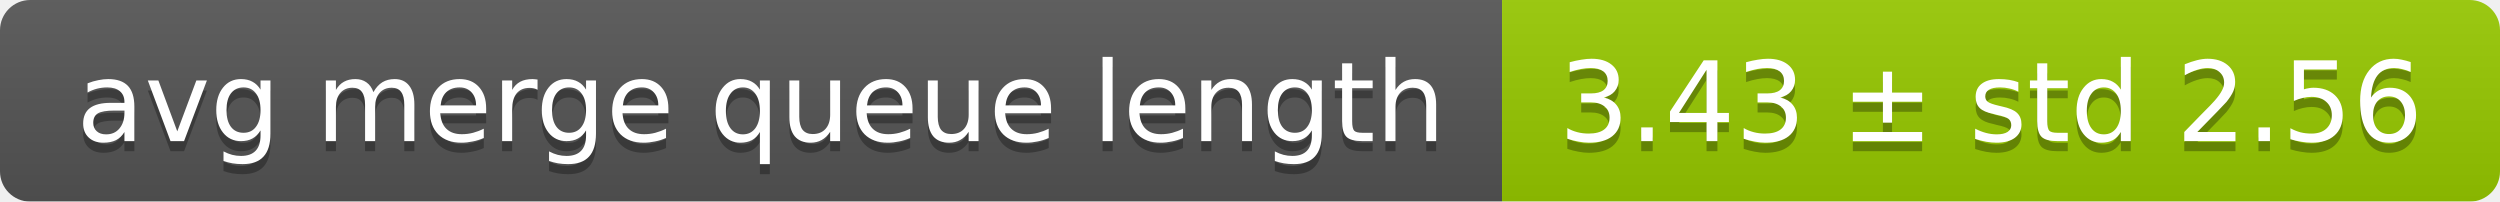
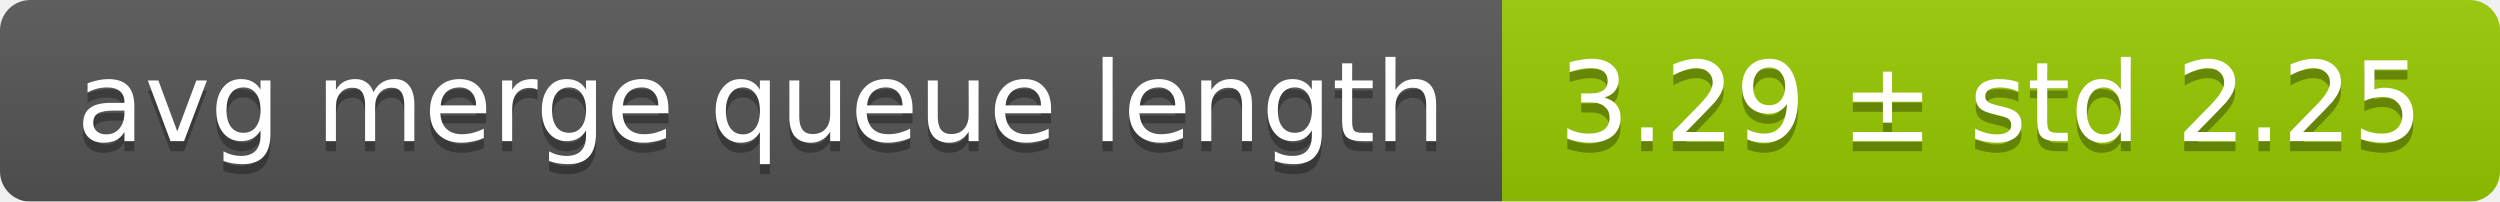
<svg xmlns="http://www.w3.org/2000/svg" width="248" height="20">
  <linearGradient id="smooth" x2="0" y2="100%">
    <stop offset="0" stop-color="#bbb" stop-opacity=".1" />
    <stop offset="1" stop-opacity=".1" />
  </linearGradient>
  <mask id="round">
    <rect width="248" height="20" rx="3" fill="#fff" />
  </mask>
  <g mask="url(#round)">
    <rect width="149" height="20" fill="#555" />
    <rect x="149" width="99" height="20" fill="#97ca00" />
    <rect width="248" height="20" fill="url(#smooth)" />
  </g>
  <g fill="#fff" text-anchor="middle" font-family="DejaVu Sans,Verdana,Geneva,sans-serif" font-size="11">
    <text x="75.5" y="15" fill="#010101" fill-opacity=".3">avg merge queue length</text>
    <text x="75.5" y="14">avg merge queue length</text>
-     <text x="197.5" y="15" fill="#010101" fill-opacity=".3">3.43 ± std 2.56</text>
-     <text x="197.5" y="14">3.43 ± std 2.56</text>
+     <text x="197.5" y="15" fill="#010101" fill-opacity=".3">3.29 ± std 2.25</text>
+     <text x="197.5" y="14">3.29 ± std 2.25</text>
  </g>
</svg>
